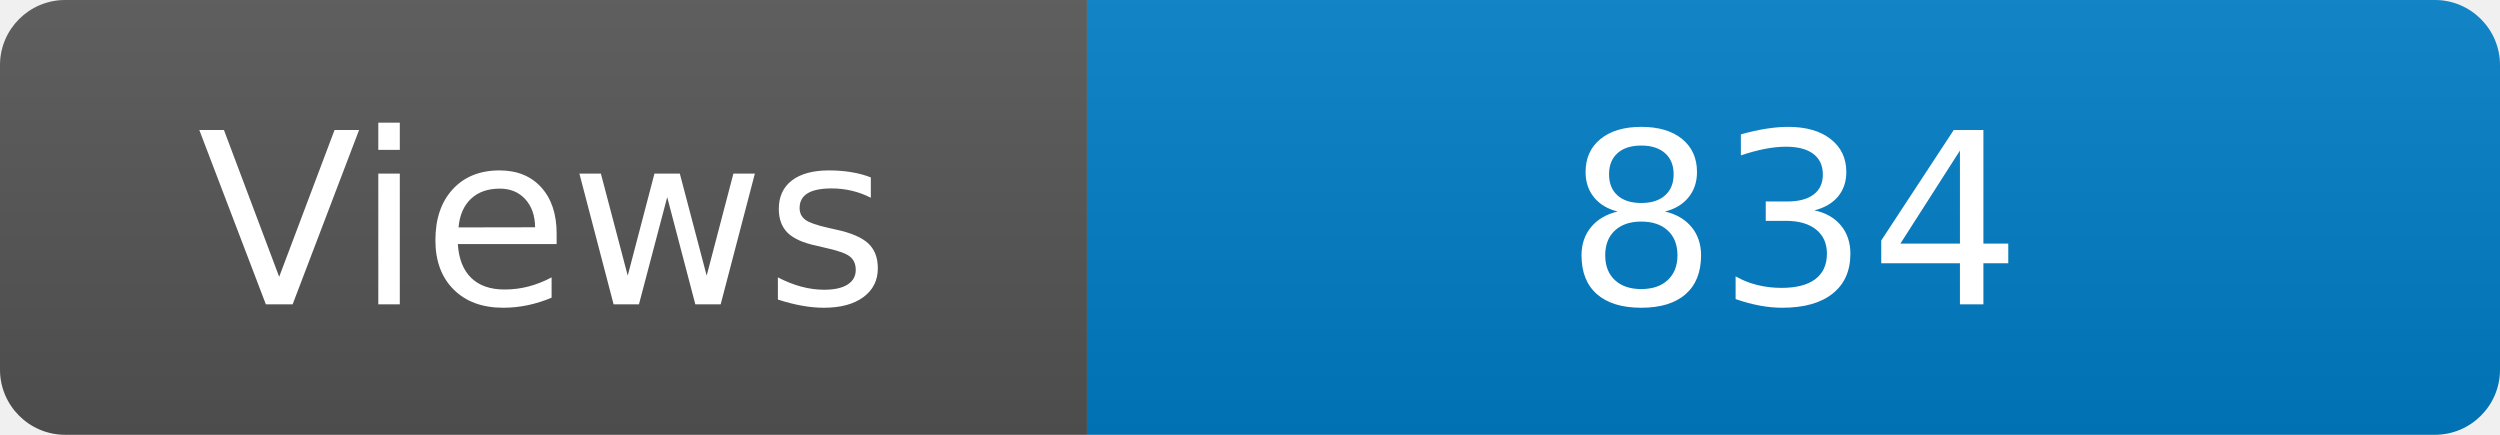
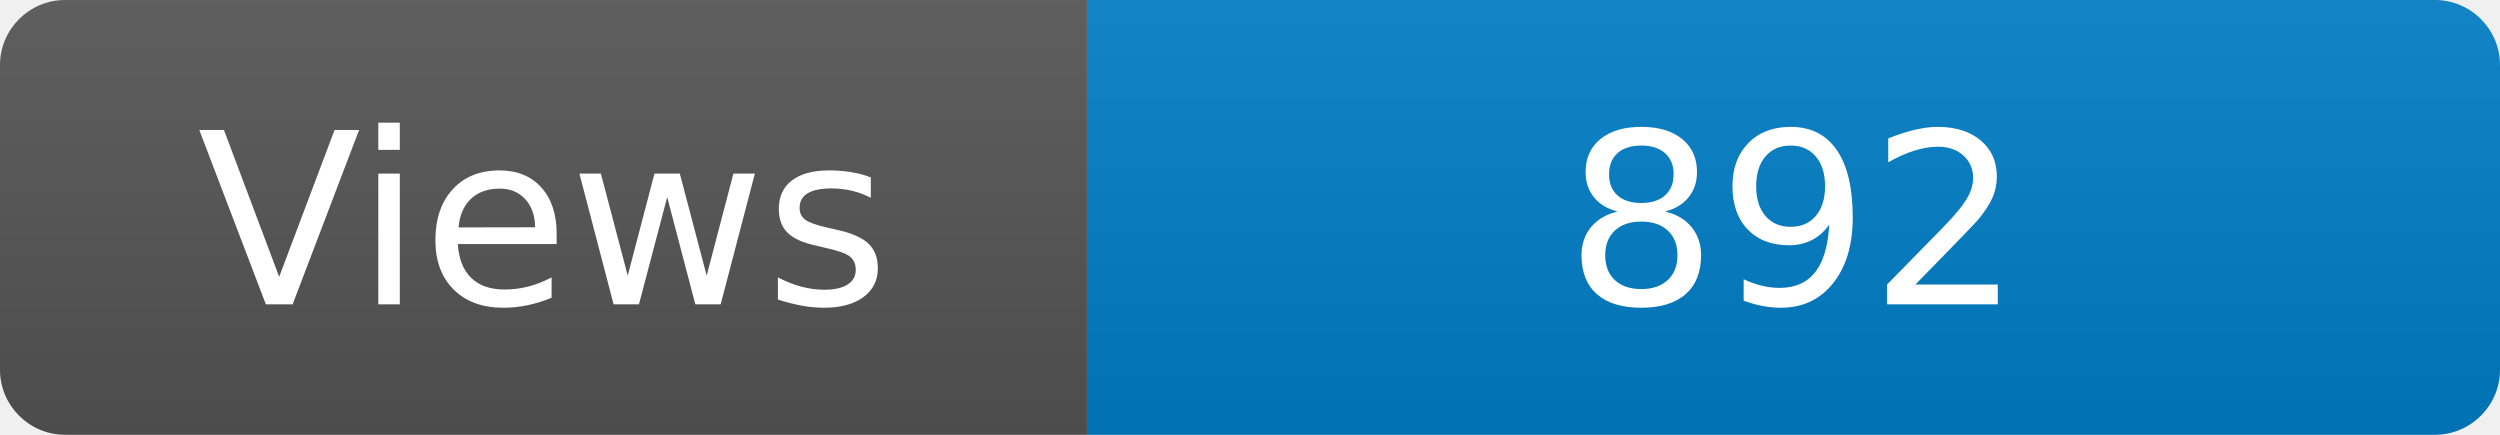
<svg xmlns="http://www.w3.org/2000/svg" width="115" height="20" role="img" aria-label="Maintained?: yes">
  <linearGradient id="s" x2="0" y2="100%">
    <stop offset="0" stop-color="#bbb" stop-opacity=".1" />
    <stop offset="1" stop-opacity=".1" />
  </linearGradient>
  <clipPath id="r">
    <rect width="115" height="20" rx="3" fill="#fff" />
  </clipPath>
  <g clip-path="url(#r)">
    <rect width="50" height="20" fill="#555" />
    <rect x="50" width="160" height="20" fill="#007ec6" />
    <rect width="115" height="20" fill="url(#s)" />
  </g>
  <g fill="#fff" text-anchor="middle" font-family="Verdana,Geneva,DejaVu Sans,sans-serif" font-size="110">
    <text x="250" y="140" transform="scale(.1)" fill="#fff">Views</text>
-     <text x="825" y="140" transform="scale(.1)" fill="#fff">834</text>
+     <text x="825" y="140" transform="scale(.1)" fill="#fff">892</text>
  </g>
</svg>
